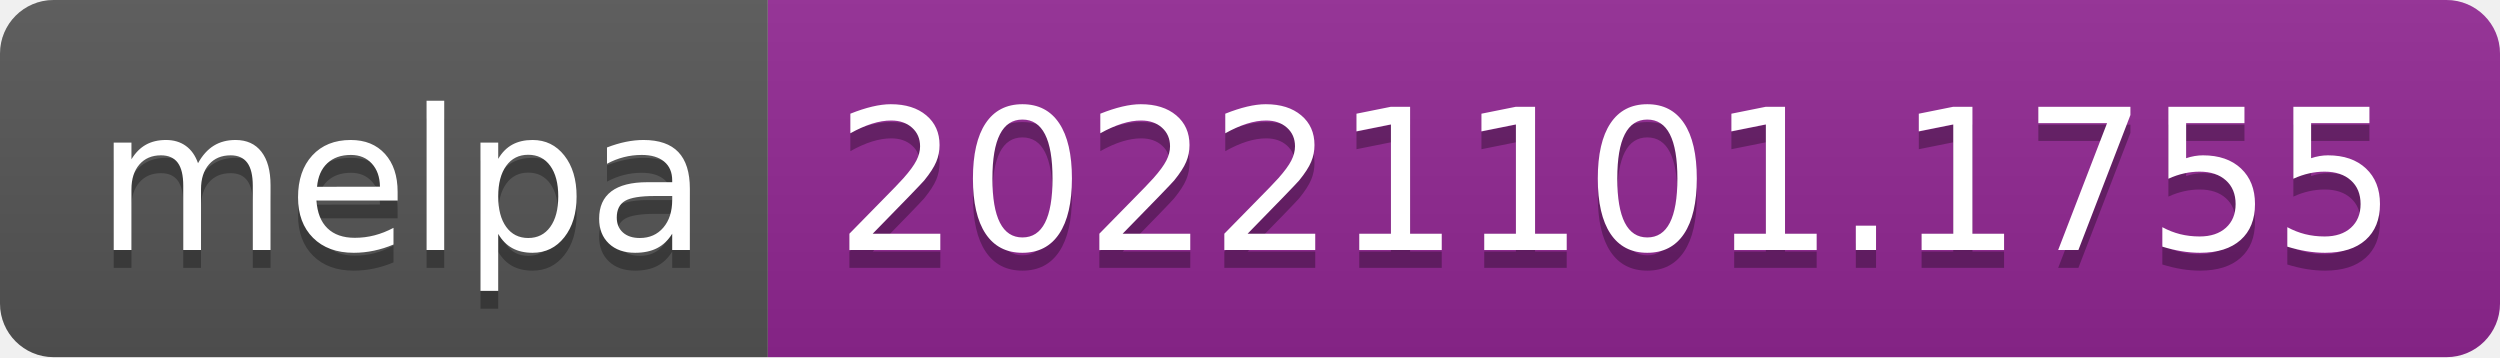
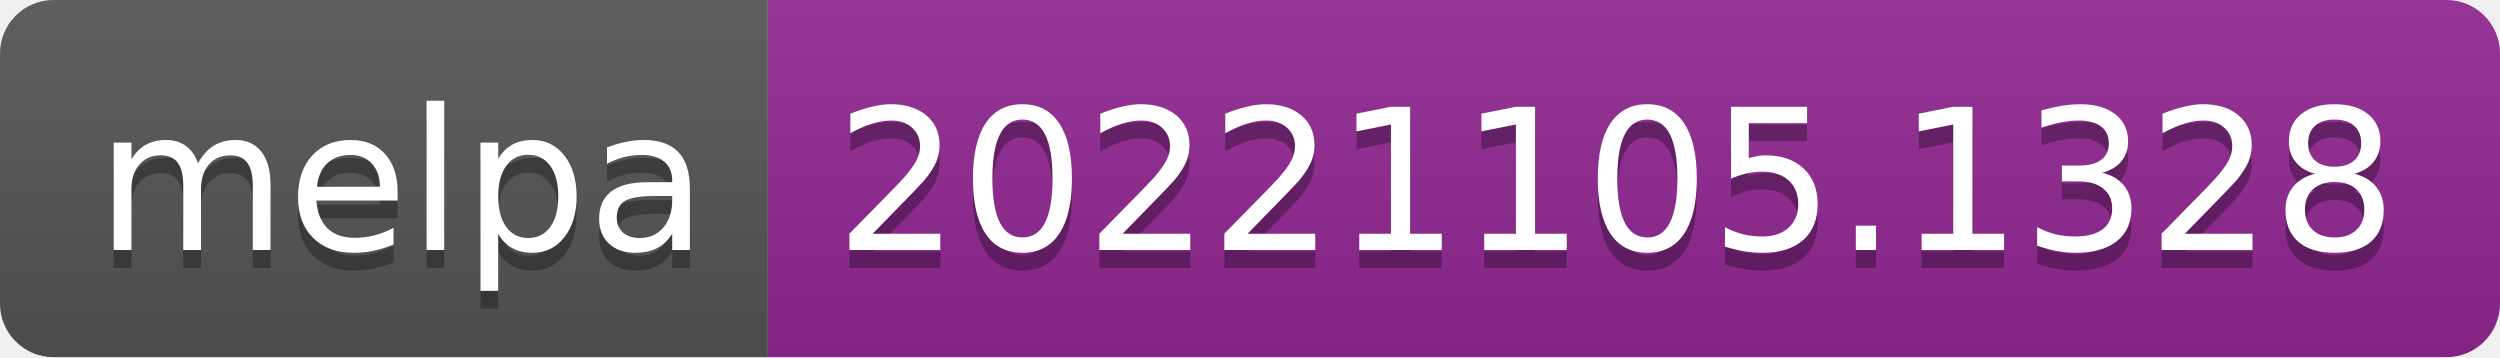
- <svg xmlns="http://www.w3.org/2000/svg" width="140" height="20" role="img" aria-label="melpa: 20221101.1755">
+ <svg xmlns="http://www.w3.org/2000/svg" width="140" height="20" role="img" aria-label="melpa: 20221105.1328">
  <linearGradient id="s" x2="0" y2="100%">
    <stop offset="0" stop-color="#bbb" stop-opacity=".1" />
    <stop offset="1" stop-opacity=".1" />
  </linearGradient>
  <clipPath id="r">
    <rect width="140" height="20" rx="3" fill="#fff" />
  </clipPath>
  <g clip-path="url(#r)">
    <rect width="43" height="20" fill="#555" />
    <rect x="43" width="97" height="20" fill="#922793" />
    <rect width="140" height="20" fill="url(#s)" />
  </g>
  <g fill="#fff" text-anchor="middle" font-family="Verdana,Geneva,DejaVu Sans,sans-serif" text-rendering="geometricPrecision" font-size="110">
    <text aria-hidden="true" x="225" y="150" fill="#010101" fill-opacity=".3" transform="scale(.1)" textLength="330">melpa</text>
    <text x="225" y="140" transform="scale(.1)" fill="#fff" textLength="330">melpa</text>
-     <text aria-hidden="true" x="905" y="150" fill="#010101" fill-opacity=".3" transform="scale(.1)" textLength="870">20221101.1755</text>
-     <text x="905" y="140" transform="scale(.1)" fill="#fff" textLength="870">20221101.1755</text>
+     <text aria-hidden="true" x="905" y="150" fill="#010101" fill-opacity=".3" transform="scale(.1)" textLength="870">20221105.1328</text>
+     <text x="905" y="140" transform="scale(.1)" fill="#fff" textLength="870">20221105.1328</text>
  </g>
</svg>
